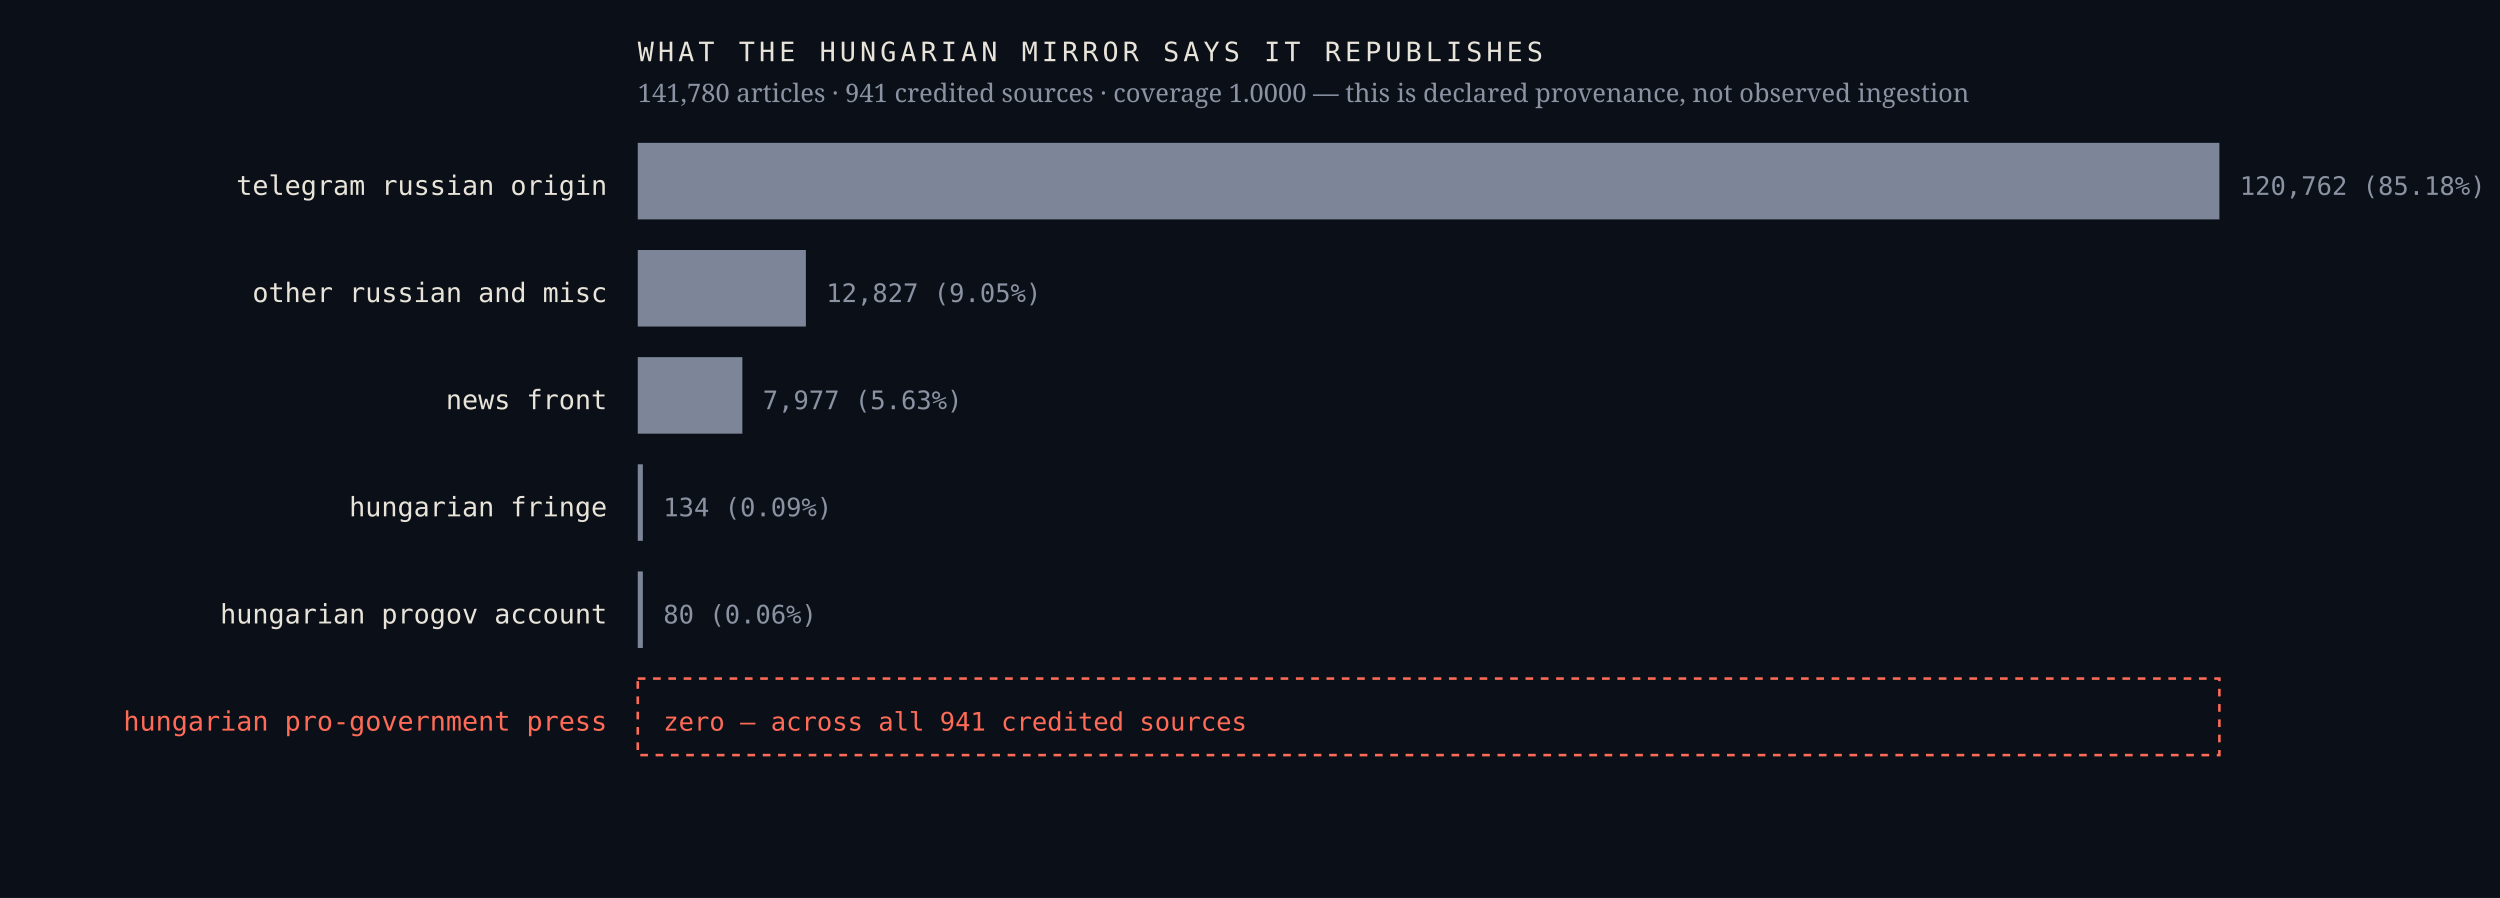
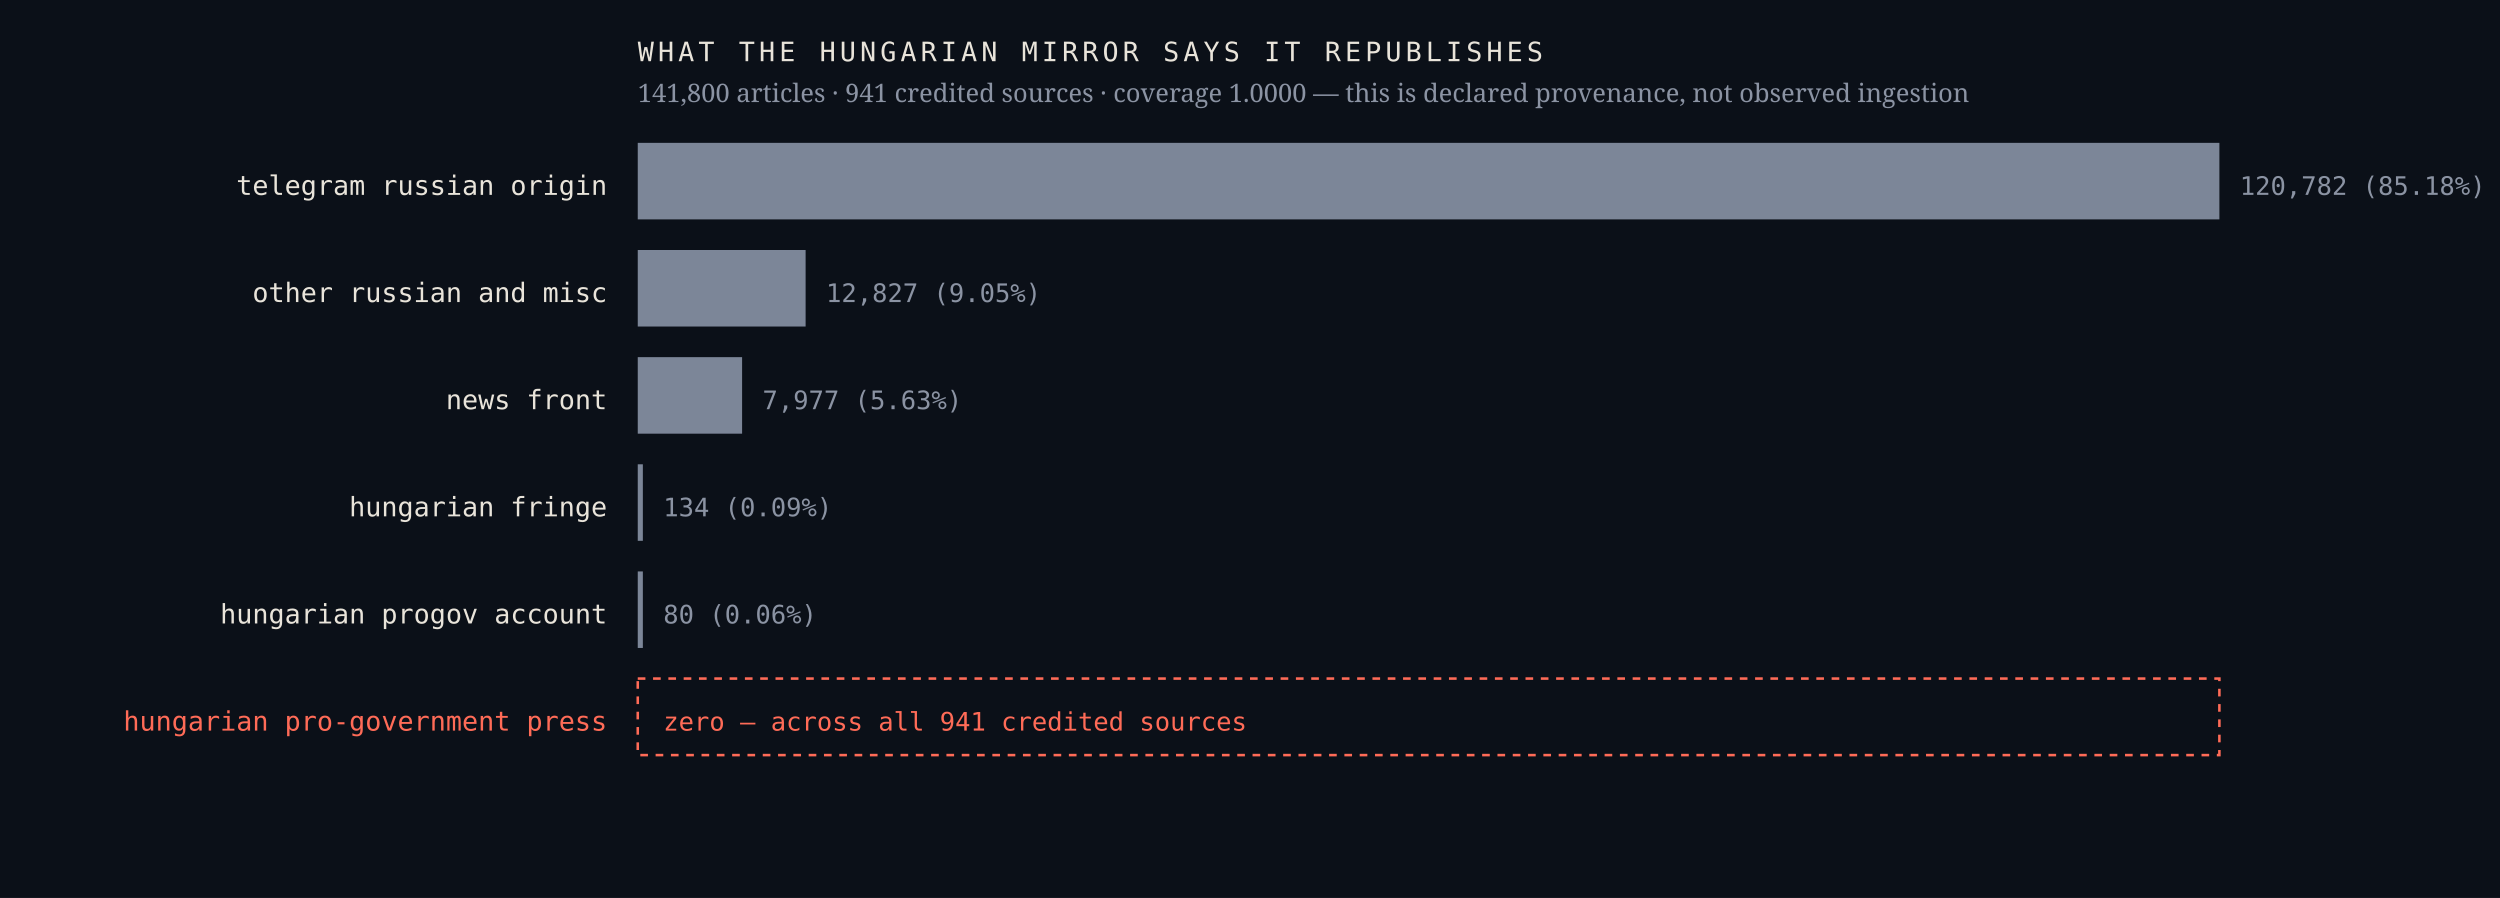
<svg xmlns="http://www.w3.org/2000/svg" viewBox="0 0 980 352" width="980" height="352" role="img" aria-label="Sources the Hungarian mirror credits, by article count, with an explicit zero row for the Hungarian pro-government press">
  <rect width="980" height="352" fill="#0b1018" />
  <text x="238.0" y="76.4" font-family="ui-monospace,'IBM Plex Mono',Menlo,monospace" font-size="10.5" font-weight="400" letter-spacing="0" fill="#e9e4da" text-anchor="end">telegram russian origin</text>
  <rect x="250" y="56" width="620.0" height="30" fill="#7c8698" />
-   <text x="878.0" y="76.4" font-family="ui-monospace,'IBM Plex Mono',Menlo,monospace" font-size="10" font-weight="400" letter-spacing="0" fill="#8b93a3" text-anchor="start">120,762  (85.18%)</text>
+   <text x="878.0" y="76.4" font-family="ui-monospace,'IBM Plex Mono',Menlo,monospace" font-size="10" font-weight="400" letter-spacing="0" fill="#8b93a3" text-anchor="start">120,782  (85.18%)</text>
  <text x="238.0" y="118.4" font-family="ui-monospace,'IBM Plex Mono',Menlo,monospace" font-size="10.5" font-weight="400" letter-spacing="0" fill="#e9e4da" text-anchor="end">other russian and misc</text>
-   <rect x="250" y="98" width="65.9" height="30" fill="#7c8698" />
-   <text x="323.9" y="118.4" font-family="ui-monospace,'IBM Plex Mono',Menlo,monospace" font-size="10" font-weight="400" letter-spacing="0" fill="#8b93a3" text-anchor="start">12,827  (9.05%)</text>
+   <rect x="250" y="98" width="65.8" height="30" fill="#7c8698" />
+   <text x="323.8" y="118.4" font-family="ui-monospace,'IBM Plex Mono',Menlo,monospace" font-size="10" font-weight="400" letter-spacing="0" fill="#8b93a3" text-anchor="start">12,827  (9.05%)</text>
  <text x="238.0" y="160.4" font-family="ui-monospace,'IBM Plex Mono',Menlo,monospace" font-size="10.5" font-weight="400" letter-spacing="0" fill="#e9e4da" text-anchor="end">news front</text>
-   <rect x="250" y="140" width="41.0" height="30" fill="#7c8698" />
-   <text x="299.0" y="160.4" font-family="ui-monospace,'IBM Plex Mono',Menlo,monospace" font-size="10" font-weight="400" letter-spacing="0" fill="#8b93a3" text-anchor="start">7,977  (5.63%)</text>
+   <rect x="250" y="140" width="40.9" height="30" fill="#7c8698" />
+   <text x="298.9" y="160.4" font-family="ui-monospace,'IBM Plex Mono',Menlo,monospace" font-size="10" font-weight="400" letter-spacing="0" fill="#8b93a3" text-anchor="start">7,977  (5.63%)</text>
  <text x="238.0" y="202.4" font-family="ui-monospace,'IBM Plex Mono',Menlo,monospace" font-size="10.5" font-weight="400" letter-spacing="0" fill="#e9e4da" text-anchor="end">hungarian fringe</text>
  <rect x="250" y="182" width="2.0" height="30" fill="#7c8698" />
  <text x="260.0" y="202.4" font-family="ui-monospace,'IBM Plex Mono',Menlo,monospace" font-size="10" font-weight="400" letter-spacing="0" fill="#8b93a3" text-anchor="start">134  (0.09%)</text>
  <text x="238.0" y="244.4" font-family="ui-monospace,'IBM Plex Mono',Menlo,monospace" font-size="10.5" font-weight="400" letter-spacing="0" fill="#e9e4da" text-anchor="end">hungarian progov account</text>
  <rect x="250" y="224" width="2.0" height="30" fill="#7c8698" />
  <text x="260.0" y="244.4" font-family="ui-monospace,'IBM Plex Mono',Menlo,monospace" font-size="10" font-weight="400" letter-spacing="0" fill="#8b93a3" text-anchor="start">80  (0.06%)</text>
  <text x="238.0" y="286.4" font-family="ui-monospace,'IBM Plex Mono',Menlo,monospace" font-size="10.5" font-weight="500" letter-spacing="0" fill="#ff6b57" text-anchor="end">hungarian pro-government press</text>
  <rect x="250" y="266" width="620" height="30" fill="none" stroke="#ff6b57" stroke-width="1" stroke-dasharray="3 3" />
  <text x="260.0" y="286.4" font-family="ui-monospace,'IBM Plex Mono',Menlo,monospace" font-size="10" font-weight="500" letter-spacing="0" fill="#ff6b57" text-anchor="start">zero — across all 941 credited sources</text>
  <text x="250.0" y="24.0" font-family="ui-monospace,'IBM Plex Mono',Menlo,monospace" font-size="10.5" font-weight="400" letter-spacing="1.6" fill="#e9e4da" text-anchor="start">WHAT THE HUNGARIAN MIRROR SAYS IT REPUBLISHES</text>
-   <text x="250.0" y="40.0" font-family="'Newsreader',Georgia,serif" font-size="10" font-weight="400" letter-spacing="0" fill="#8b93a3" text-anchor="start">141,780 articles · 941 credited sources · coverage 1.0000 — this is declared provenance, not observed ingestion</text>
+   <text x="250.0" y="40.0" font-family="'Newsreader',Georgia,serif" font-size="10" font-weight="400" letter-spacing="0" fill="#8b93a3" text-anchor="start">141,800 articles · 941 credited sources · coverage 1.0000 — this is declared provenance, not observed ingestion</text>
</svg>
